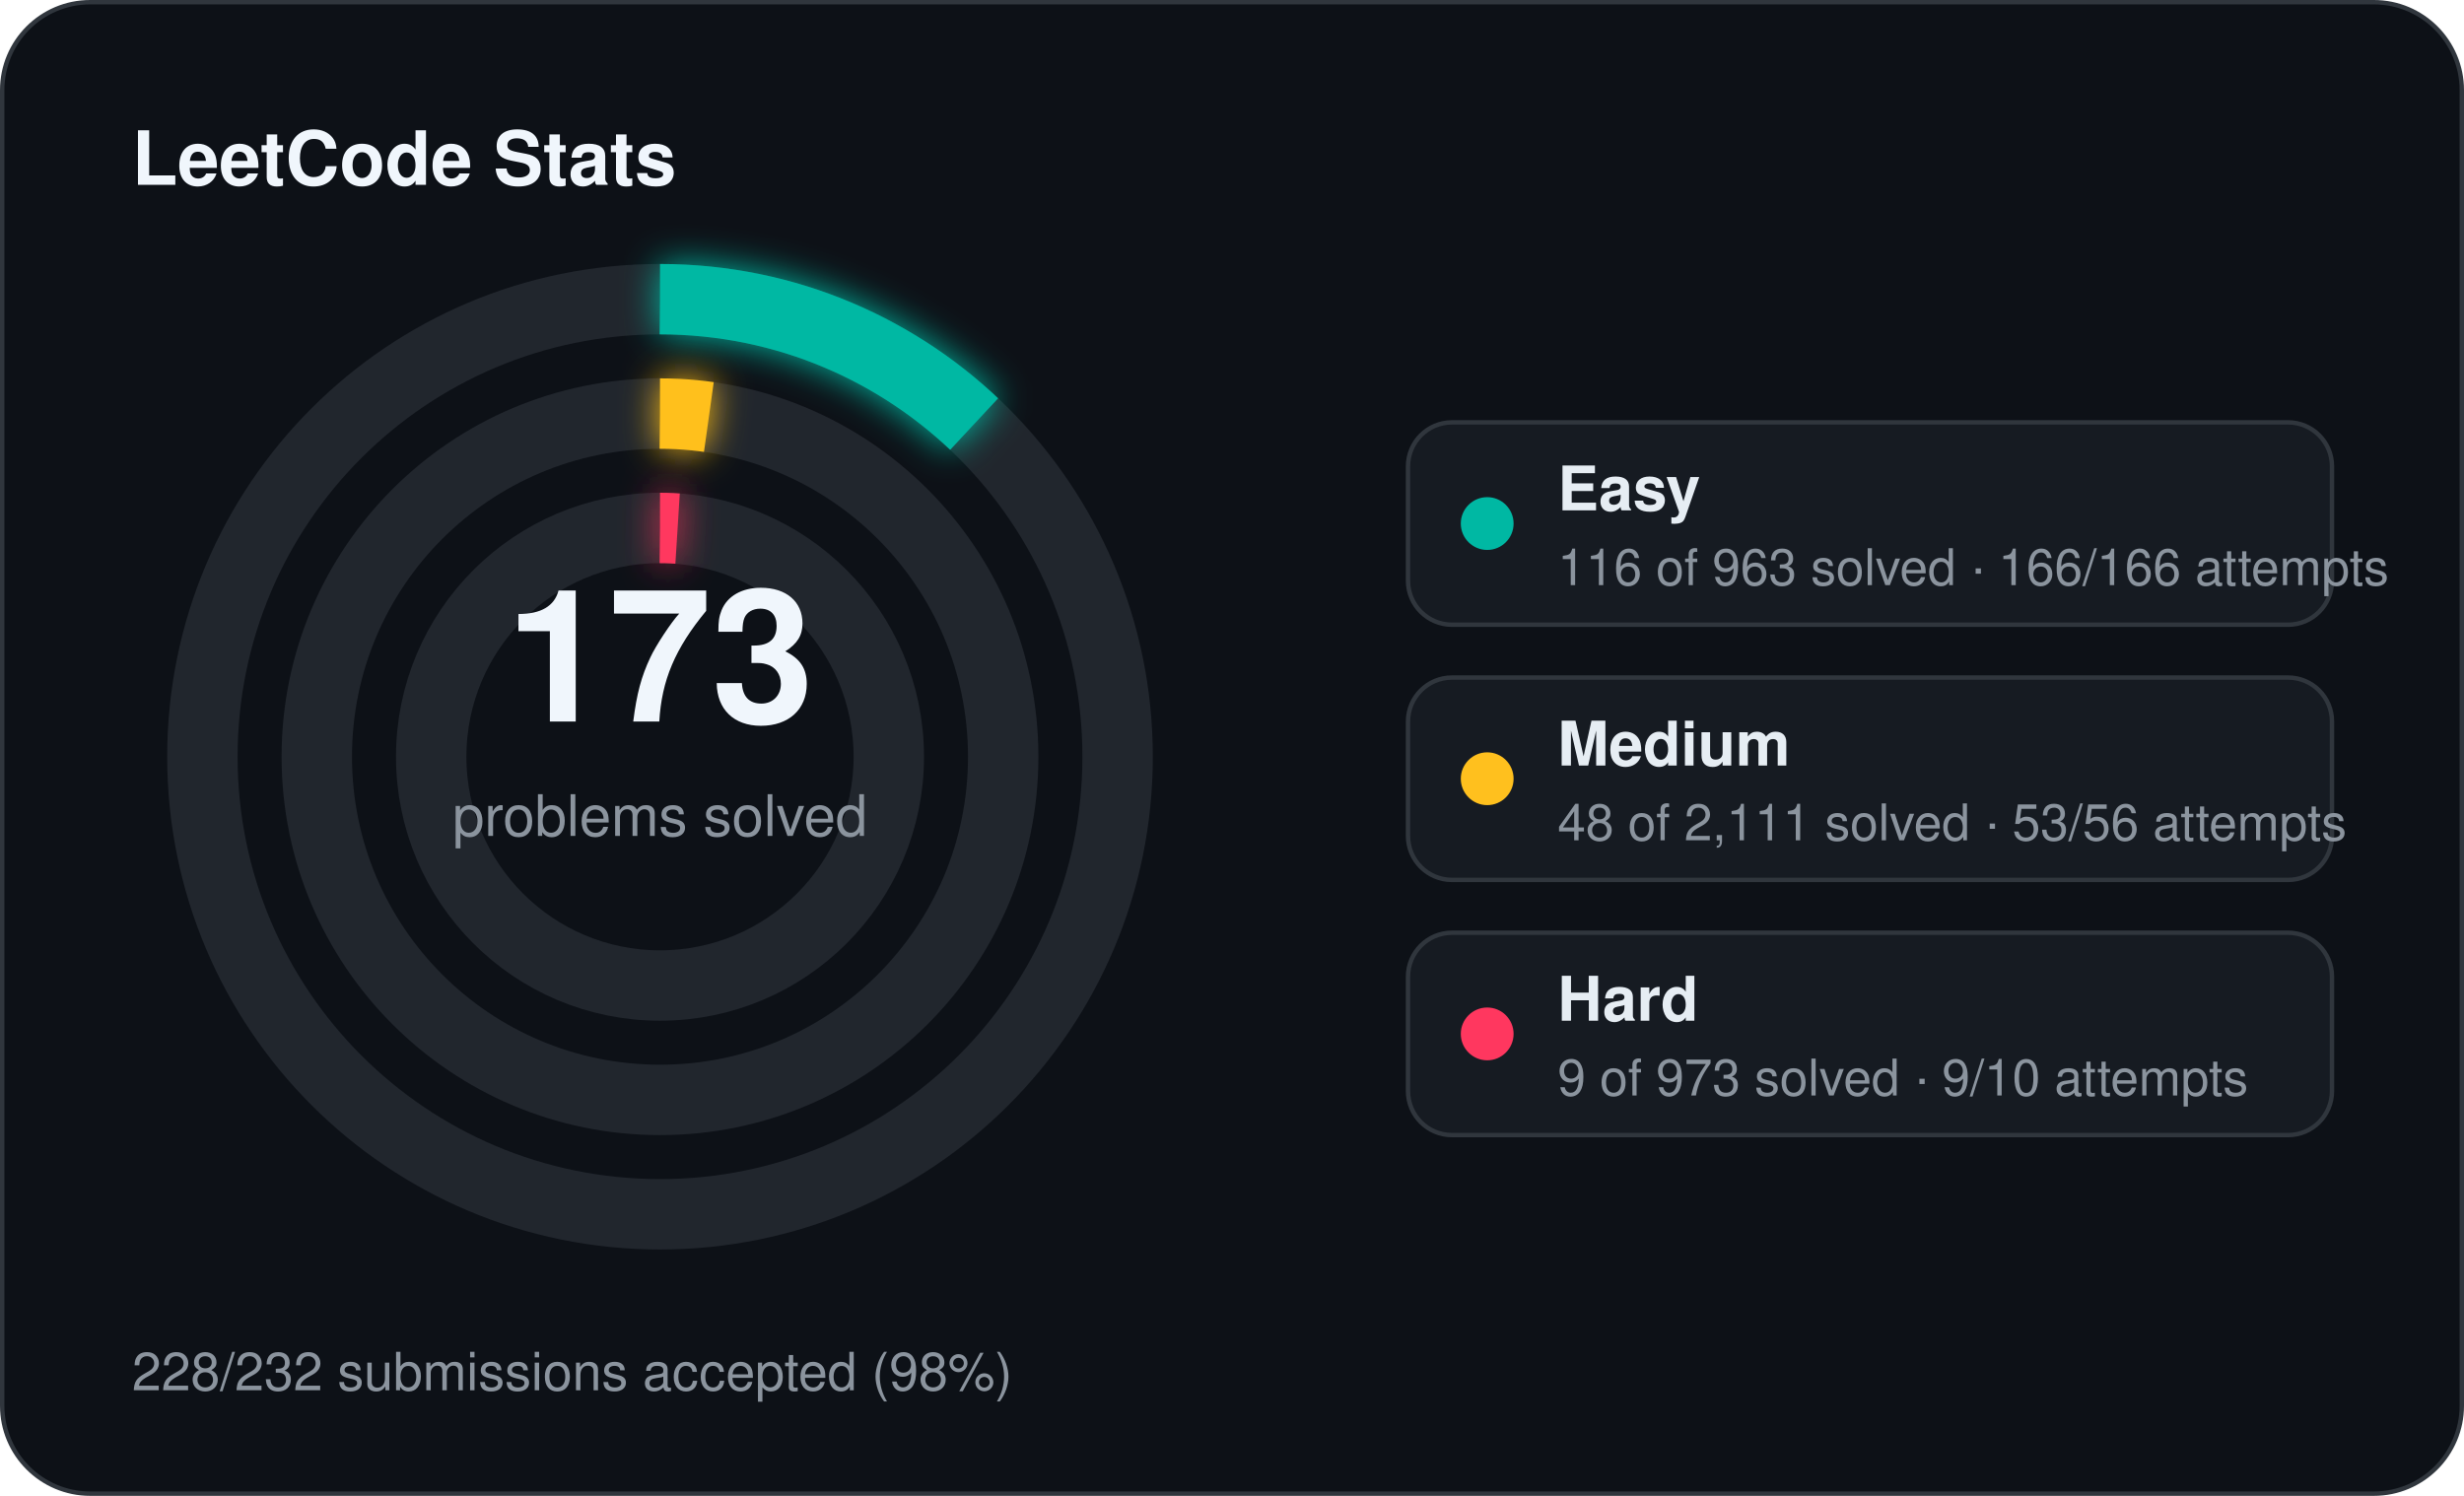
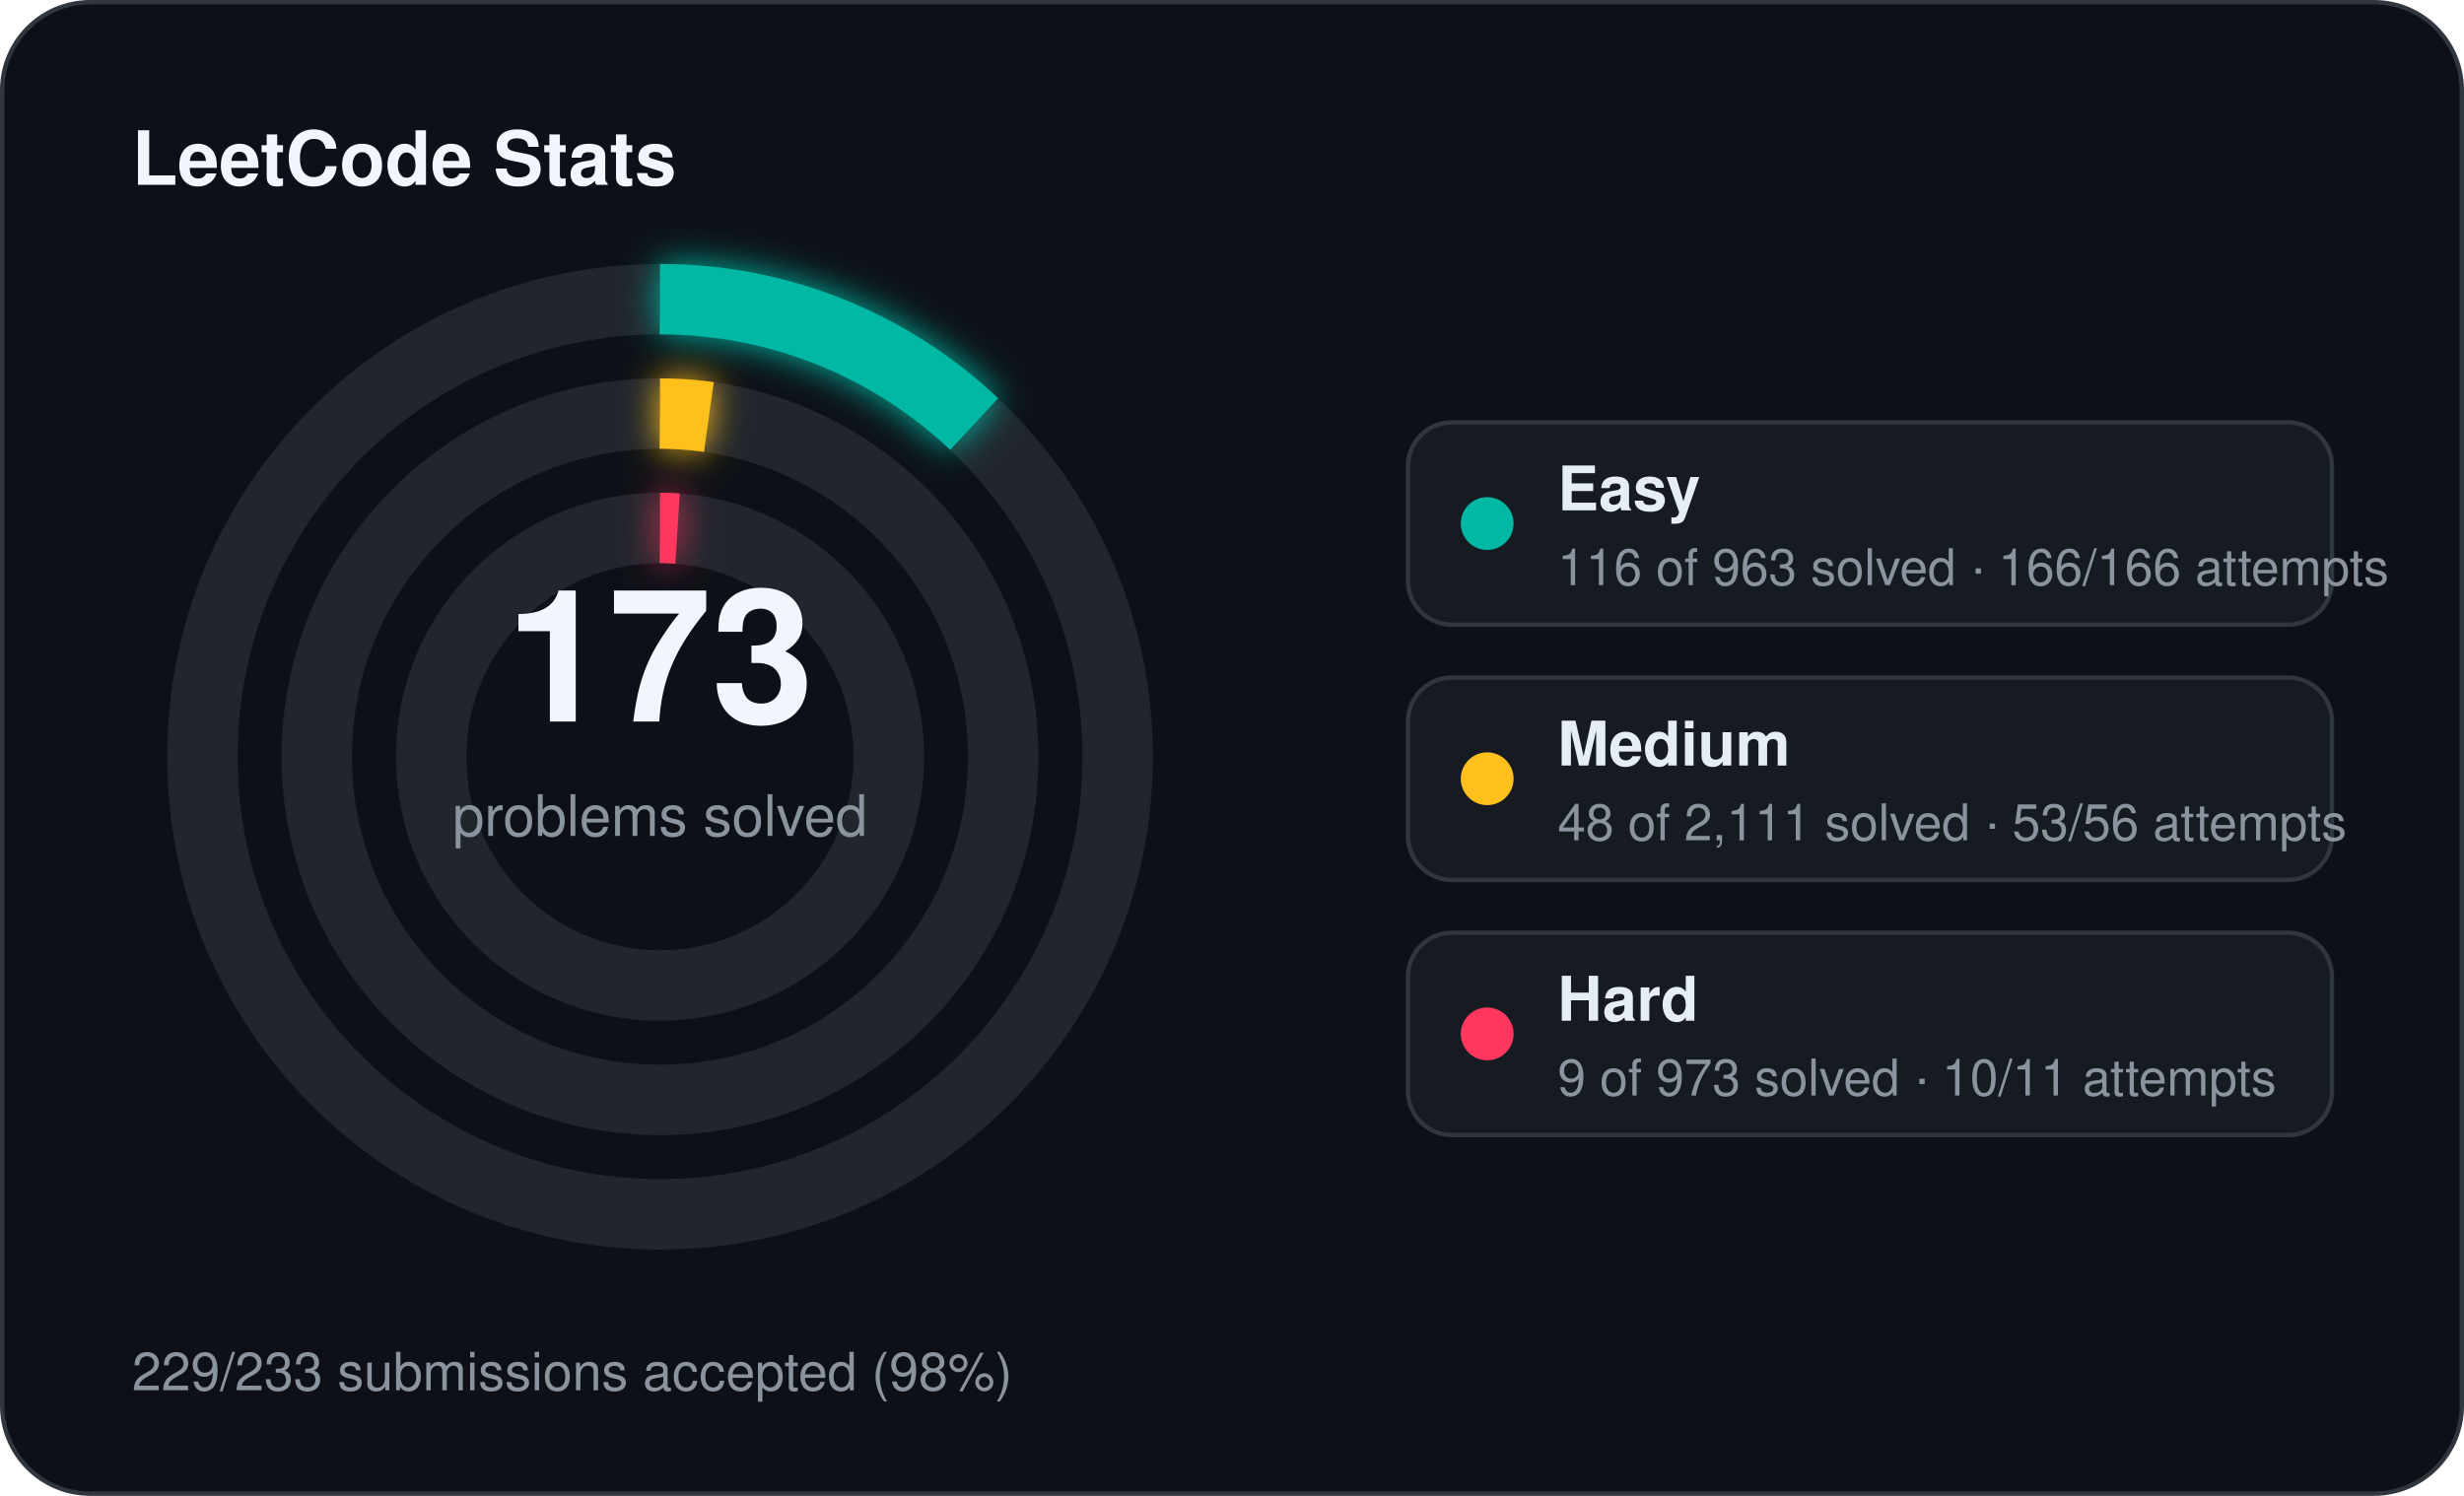
<svg xmlns="http://www.w3.org/2000/svg" width="560" height="340" viewBox="0 0 560 340">
  <defs>
    <filter id="stats-glow" x="-60%" y="-60%" width="220%" height="220%">
      <feGaussianBlur stdDeviation="4" result="blur" />
      <feMerge>
        <feMergeNode in="blur" />
        <feMergeNode in="SourceGraphic" />
      </feMerge>
    </filter>
  </defs>
  <rect x="0.5" y="0.5" width="559" height="339" rx="20" fill="#0d1117" stroke="#30363d" stroke-width="1" />
  <text x="30" y="42" fill="#f0f6fc" font-family="Segoe UI, Helvetica, Arial, sans-serif" font-size="17" font-weight="700">LeetCode Stats</text>
  <circle cx="150" cy="172" r="104" fill="none" stroke="#21262d" stroke-width="16" />
  <circle cx="150" cy="172" r="104" fill="none" stroke="#00b8a3" stroke-width="16" stroke-linecap="butt" stroke-dasharray="78.71 653.45" transform="rotate(-90 150 172)" filter="url(#stats-glow)" />
  <circle cx="150" cy="172" r="78" fill="none" stroke="#21262d" stroke-width="16" />
  <circle cx="150" cy="172" r="78" fill="none" stroke="#ffc01e" stroke-width="16" stroke-linecap="butt" stroke-dasharray="11.14 490.09" transform="rotate(-90 150 172)" filter="url(#stats-glow)" />
  <circle cx="150" cy="172" r="52" fill="none" stroke="#21262d" stroke-width="16" />
  <circle cx="150" cy="172" r="52" fill="none" stroke="#ff375f" stroke-width="16" stroke-linecap="butt" stroke-dasharray="4.00 326.73" transform="rotate(-90 150 172)" filter="url(#stats-glow)" />
  <text x="150" y="164" text-anchor="middle" fill="#f0f6fc" font-family="Segoe UI, Helvetica, Arial, sans-serif" font-size="42" font-weight="700">173</text>
  <text x="150" y="190" text-anchor="middle" fill="#8b949e" font-family="Segoe UI, Helvetica, Arial, sans-serif" font-size="13">problems solved</text>
  <rect x="320" y="96" width="210" height="46" rx="10" fill="#161b22" stroke="#30363d" stroke-width="1" />
  <circle cx="338" cy="119" r="6" fill="#00b8a3" />
  <text x="354" y="116" fill="#e6edf3" font-family="Segoe UI, Helvetica, Arial, sans-serif" font-size="14" font-weight="600">Easy</text>
  <text x="354" y="133" fill="#8b949e" font-family="Segoe UI, Helvetica, Arial, sans-serif" font-size="11.5">116 of 963 solved · 166/166 attempts</text>
  <rect x="320" y="154" width="210" height="46" rx="10" fill="#161b22" stroke="#30363d" stroke-width="1" />
  <circle cx="338" cy="177" r="6" fill="#ffc01e" />
  <text x="354" y="174" fill="#e6edf3" font-family="Segoe UI, Helvetica, Arial, sans-serif" font-size="14" font-weight="600">Medium</text>
  <text x="354" y="191" fill="#8b949e" font-family="Segoe UI, Helvetica, Arial, sans-serif" font-size="11.5">48 of 2,111 solved · 53/56 attempts</text>
  <rect x="320" y="212" width="210" height="46" rx="10" fill="#161b22" stroke="#30363d" stroke-width="1" />
  <circle cx="338" cy="235" r="6" fill="#ff375f" />
  <text x="354" y="232" fill="#e6edf3" font-family="Segoe UI, Helvetica, Arial, sans-serif" font-size="14" font-weight="600">Hard</text>
-   <text x="354" y="249" fill="#8b949e" font-family="Segoe UI, Helvetica, Arial, sans-serif" font-size="11.5">9 of 973 solved · 9/10 attempts</text>
-   <text x="30" y="316" fill="#8b949e" font-family="Segoe UI, Helvetica, Arial, sans-serif" font-size="12">228/232 submissions accepted (98%)</text>
+   <text x="354" y="249" fill="#8b949e" font-family="Segoe UI, Helvetica, Arial, sans-serif" font-size="11.5">9 of 973 solved · 10/11 attempts</text>
+   <text x="30" y="316" fill="#8b949e" font-family="Segoe UI, Helvetica, Arial, sans-serif" font-size="12">229/233 submissions accepted (98%)</text>
</svg>
